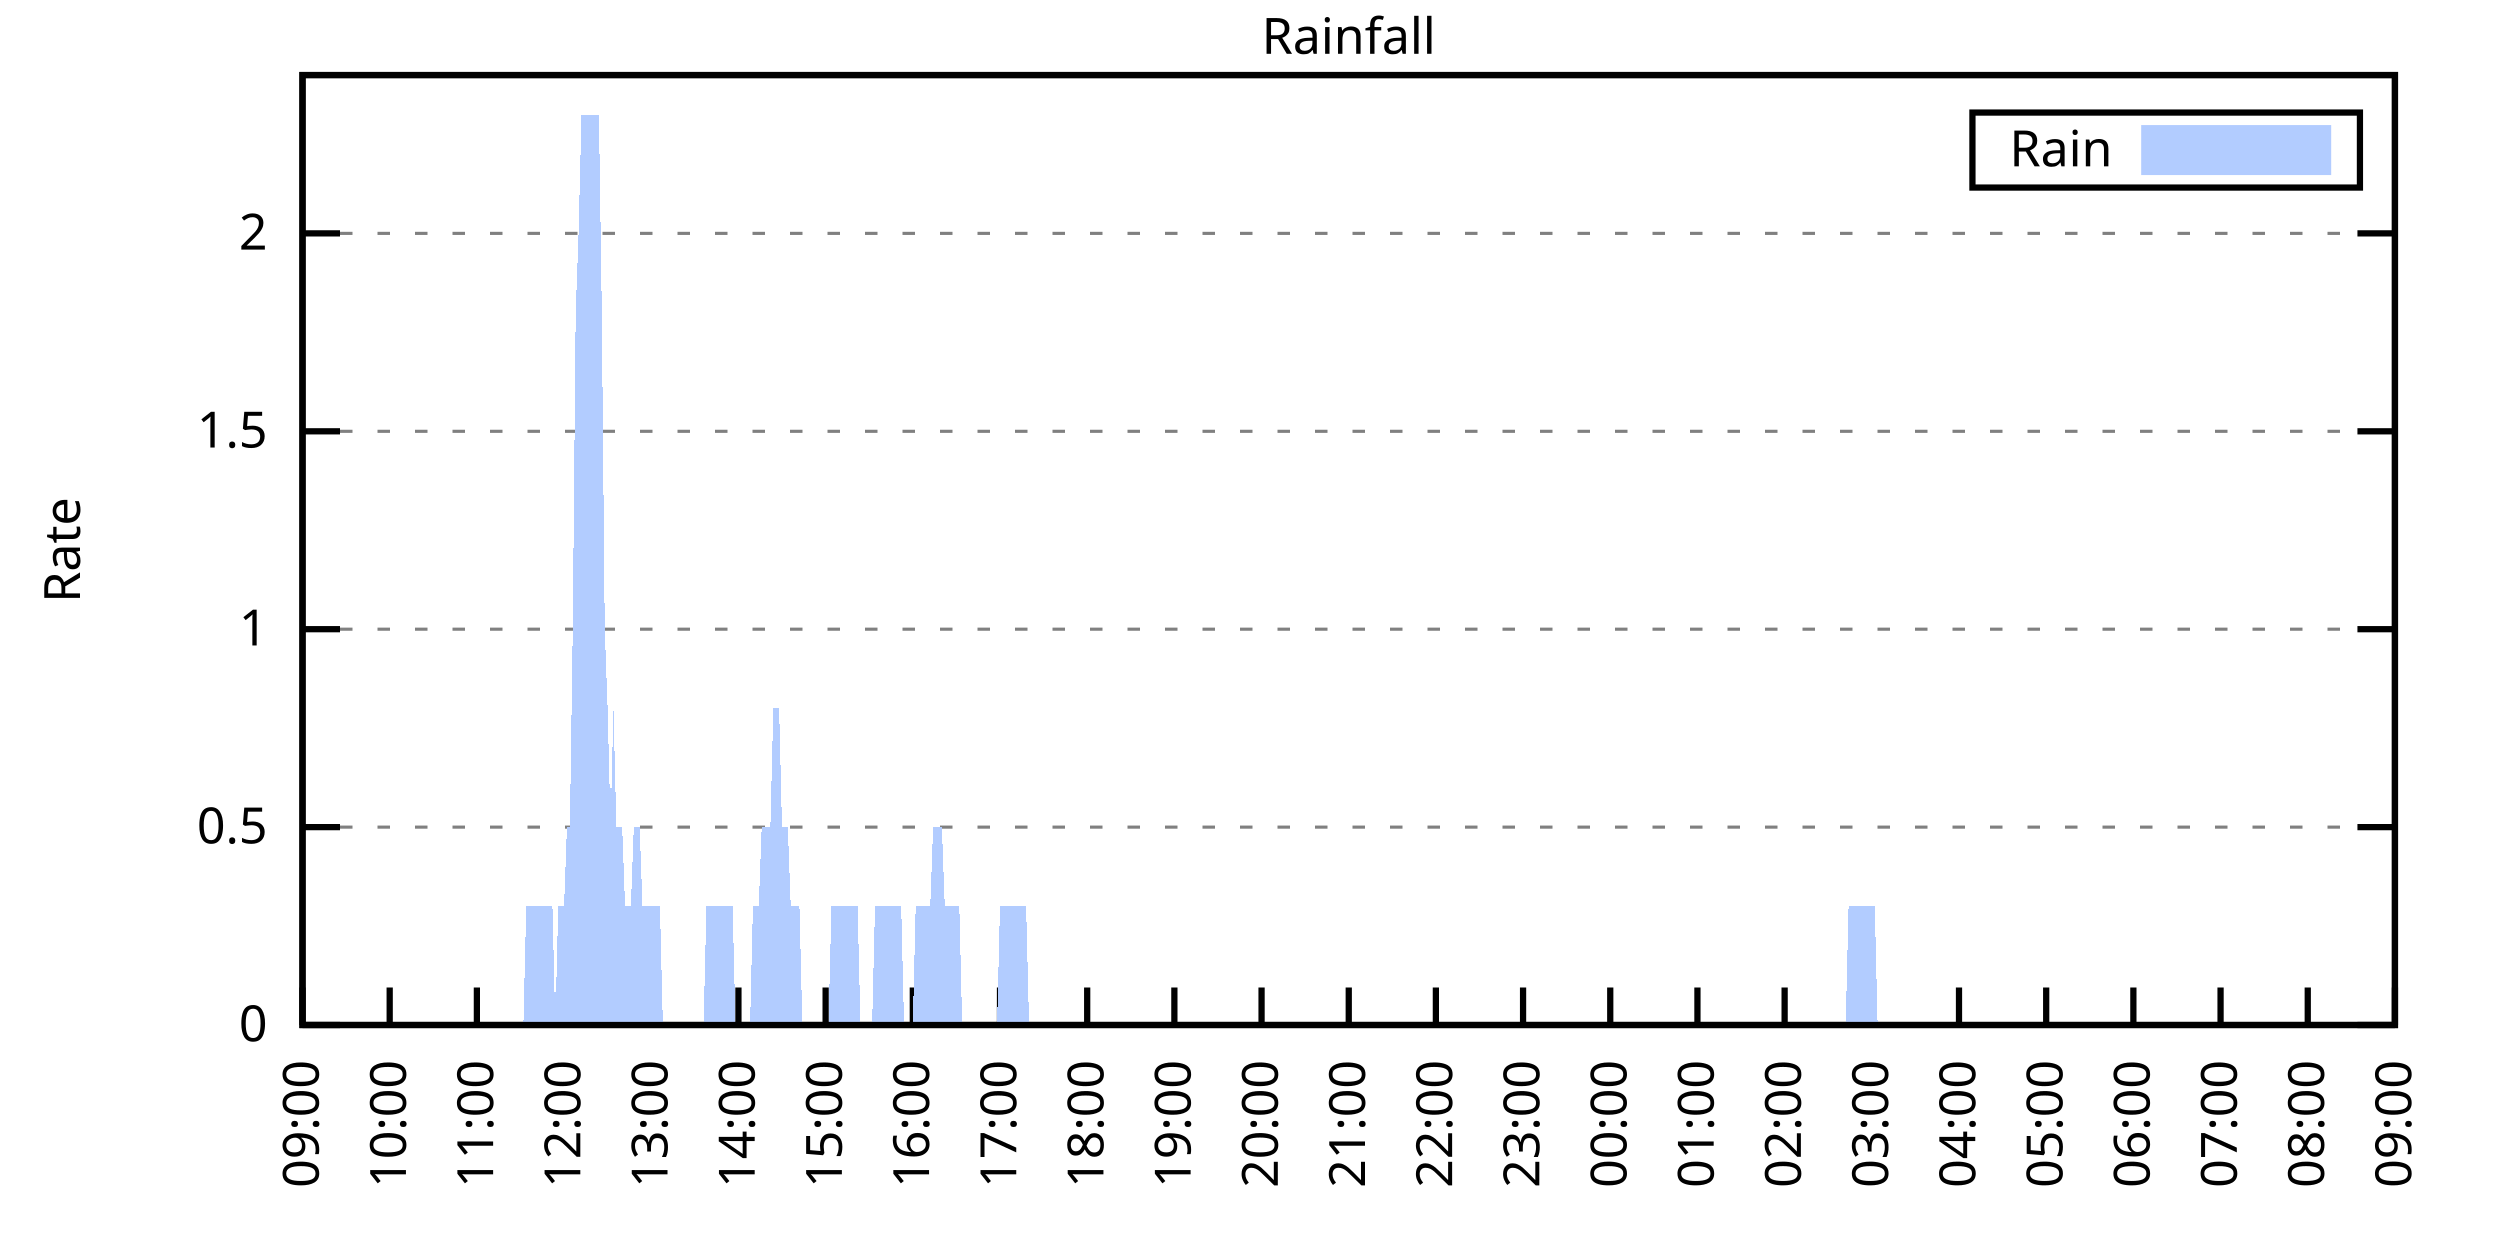
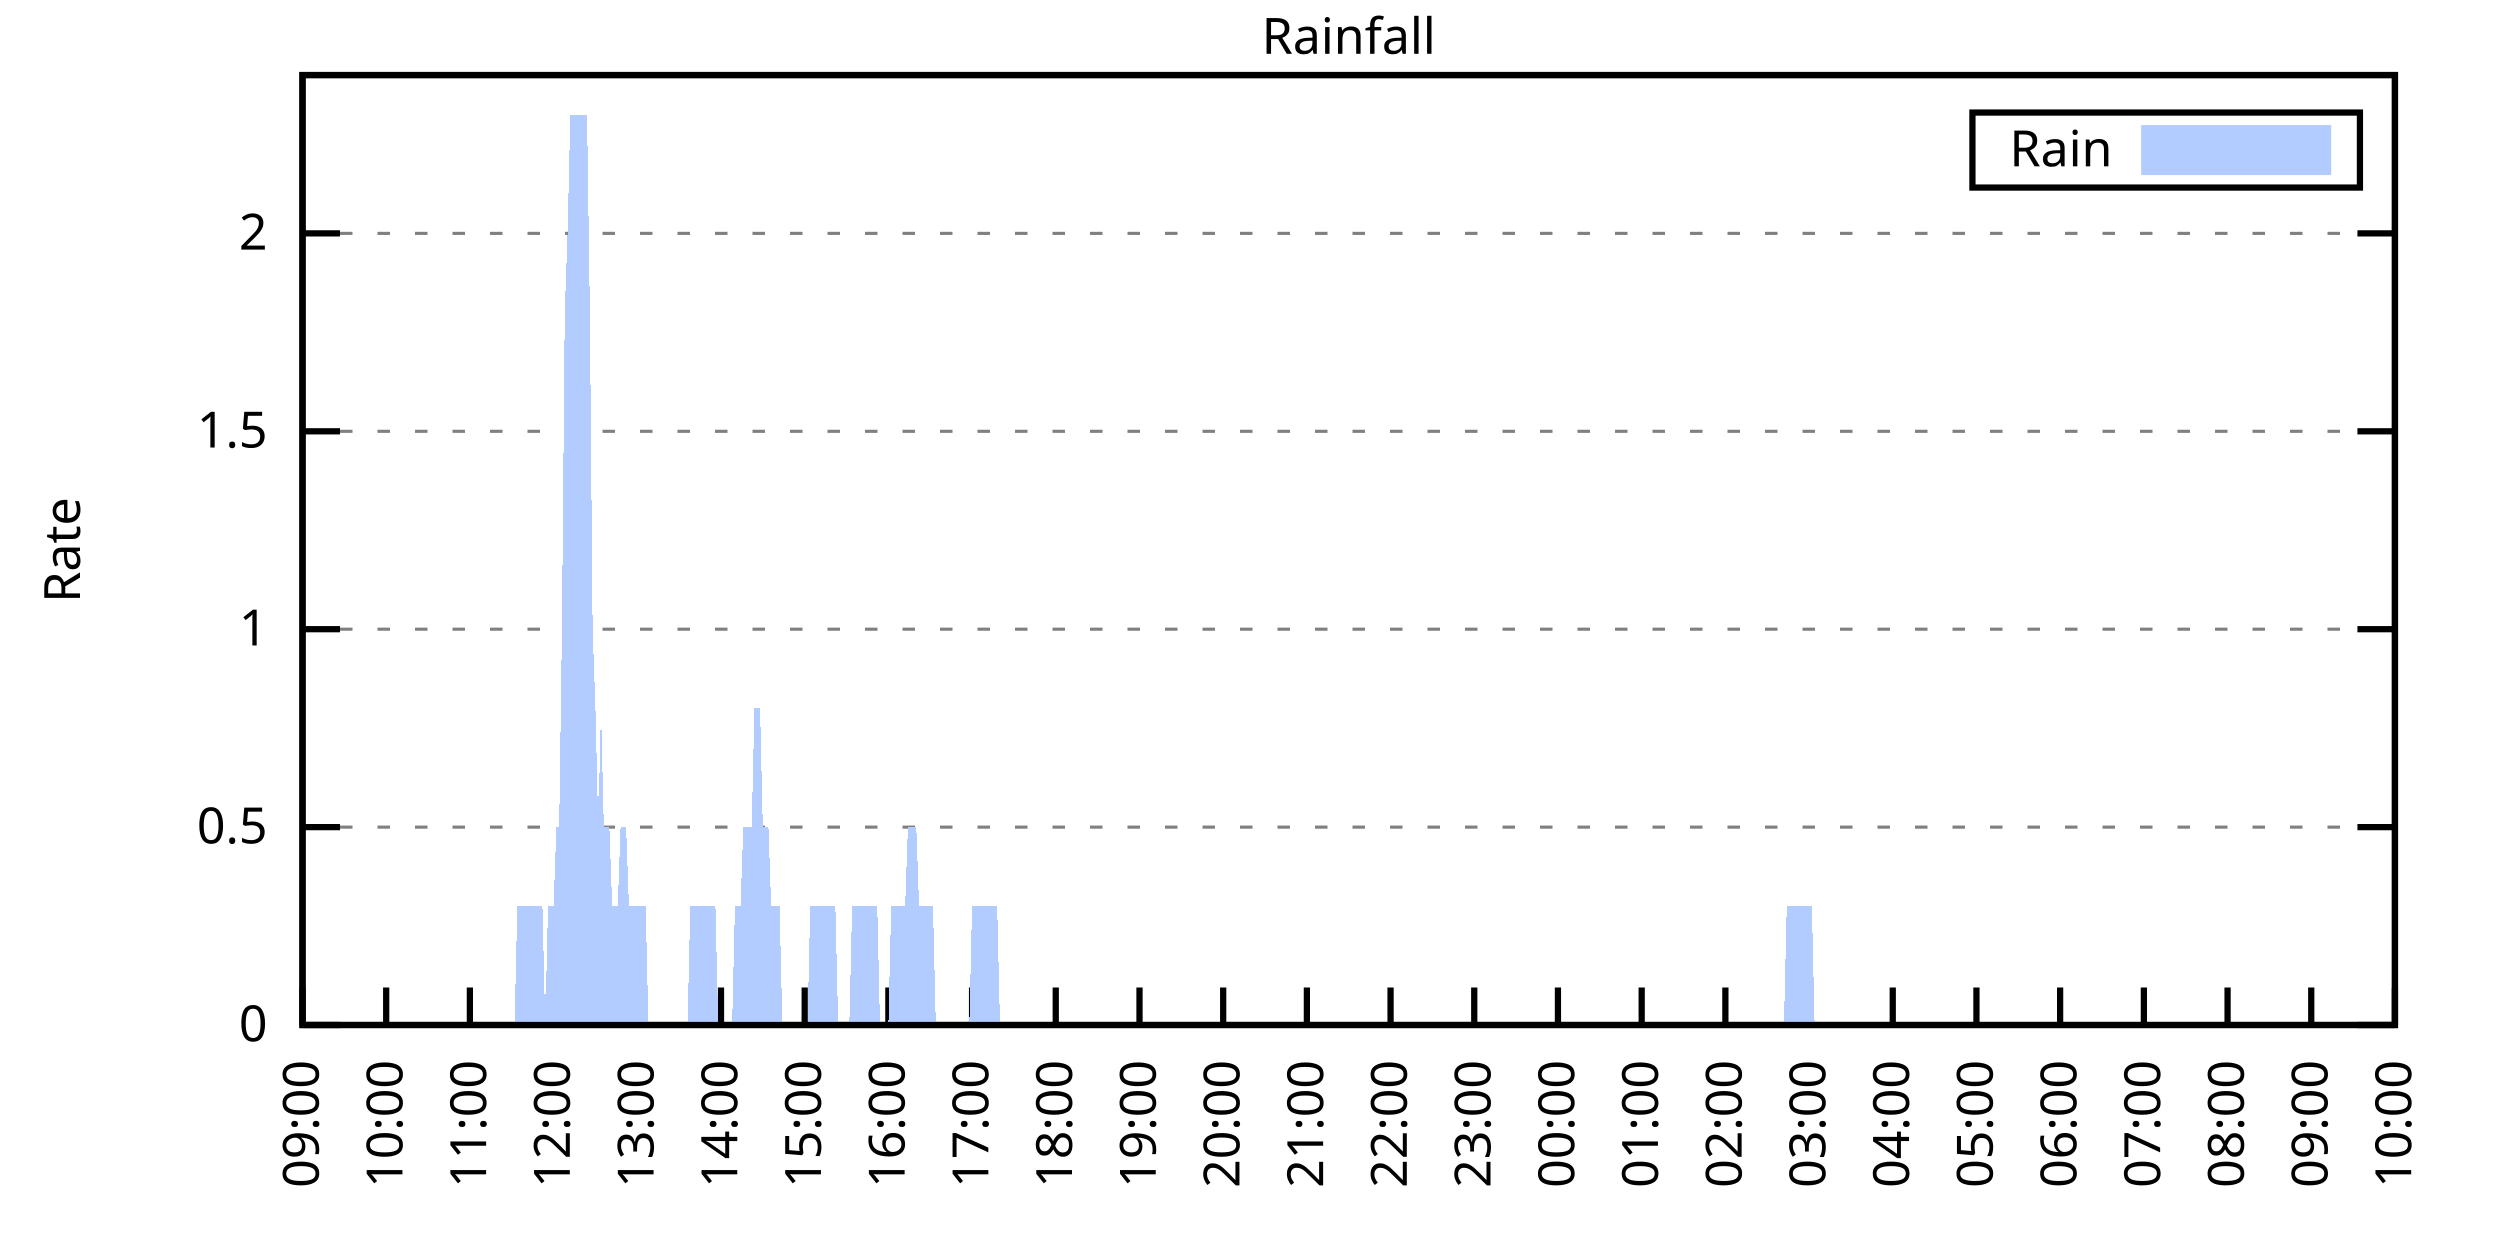
<svg xmlns="http://www.w3.org/2000/svg" xmlns:xlink="http://www.w3.org/1999/xlink" width="400" height="200" viewBox="0 0 400 200">
  <g id="gnuplot_canvas">
    <rect x="0" y="0" width="400" height="200" fill="none" />
    <defs>
      <circle id="gpDot" r="0.5" stroke-width="0.5" stroke="currentColor" />
      <path id="gpPt0" stroke-width="0.333" stroke="currentColor" d="M-1,0 h2 M0,-1 v2" />
      <path id="gpPt1" stroke-width="0.333" stroke="currentColor" d="M-1,-1 L1,1 M1,-1 L-1,1" />
      <path id="gpPt2" stroke-width="0.333" stroke="currentColor" d="M-1,0 L1,0 M0,-1 L0,1 M-1,-1 L1,1 M-1,1 L1,-1" />
      <rect id="gpPt3" stroke-width="0.333" stroke="currentColor" x="-1" y="-1" width="2" height="2" />
      <rect id="gpPt4" stroke-width="0.333" stroke="currentColor" fill="currentColor" x="-1" y="-1" width="2" height="2" />
      <circle id="gpPt5" stroke-width="0.333" stroke="currentColor" cx="0" cy="0" r="1" />
      <use xlink:href="#gpPt5" id="gpPt6" fill="currentColor" stroke="none" />
      <path id="gpPt7" stroke-width="0.333" stroke="currentColor" d="M0,-1.33 L-1.33,0.67 L1.33,0.67 z" />
      <use xlink:href="#gpPt7" id="gpPt8" fill="currentColor" stroke="none" />
      <use xlink:href="#gpPt7" id="gpPt9" stroke="currentColor" transform="rotate(180)" />
      <use xlink:href="#gpPt9" id="gpPt10" fill="currentColor" stroke="none" />
      <use xlink:href="#gpPt3" id="gpPt11" stroke="currentColor" transform="rotate(45)" />
      <use xlink:href="#gpPt11" id="gpPt12" fill="currentColor" stroke="none" />
      <path id="gpPt13" stroke-width="0.333" stroke="currentColor" d="M0,1.330 L1.265,0.411 L0.782,-1.067 L-0.782,-1.076 L-1.265,0.411 z" />
      <use xlink:href="#gpPt13" id="gpPt14" fill="currentColor" stroke="none" />
      <filter id="textbox" filterUnits="objectBoundingBox" x="0" y="0" height="1" width="1">
        <feFlood flood-color="white" flood-opacity="1" result="bgnd" />
        <feComposite in="SourceGraphic" in2="bgnd" operator="atop" />
      </filter>
      <filter id="greybox" filterUnits="objectBoundingBox" x="0" y="0" height="1" width="1">
        <feFlood flood-color="lightgrey" flood-opacity="1" result="grey" />
        <feComposite in="SourceGraphic" in2="grey" operator="atop" />
      </filter>
    </defs>
    <g fill="none" color="white" stroke="currentColor" stroke-width="1.00" stroke-linecap="butt" stroke-linejoin="miter">
</g>
    <g fill="none" color="black" stroke="currentColor" stroke-width="1.00" stroke-linecap="butt" stroke-linejoin="miter">
      <g stroke="none" shape-rendering="crispEdges">
        <polygon fill="rgb(255, 255, 255)" points="48.40,164.00 383.18,164.00 383.18,12.02 48.40,12.02 " />
      </g>
    </g>
    <g fill="none" color="black" stroke="currentColor" stroke-width="1.00" stroke-linecap="butt" stroke-linejoin="miter">
</g>
    <g fill="none" color="black" stroke="black" stroke-width="0.50" stroke-linecap="butt" stroke-linejoin="miter">
</g>
    <g fill="none" color="gray" stroke="currentColor" stroke-width="0.50" stroke-linecap="butt" stroke-linejoin="miter">
      <path stroke="gray" stroke-dasharray="2,4" class="gridline" d="M48.40,164.00 L383.19,164.00  " />
    </g>
    <g fill="none" color="gray" stroke="gray" stroke-width="1.00" stroke-linecap="butt" stroke-linejoin="miter">
</g>
    <g fill="none" color="black" stroke="currentColor" stroke-width="1.00" stroke-linecap="butt" stroke-linejoin="miter">
      <path stroke="black" d="M48.40,164.00 L54.40,164.00 M383.19,164.00 L377.19,164.00  " />
      <g transform="translate(42.80,166.60)" stroke="none" fill="black" font-family="Sans" font-size="8.00" text-anchor="end">
        <text>
          <tspan font-family="Sans"> 0</tspan>
        </text>
      </g>
    </g>
    <g fill="none" color="black" stroke="currentColor" stroke-width="1.00" stroke-linecap="butt" stroke-linejoin="miter">
</g>
    <g fill="none" color="black" stroke="black" stroke-width="0.50" stroke-linecap="butt" stroke-linejoin="miter">
</g>
    <g fill="none" color="gray" stroke="currentColor" stroke-width="0.50" stroke-linecap="butt" stroke-linejoin="miter">
      <path stroke="gray" stroke-dasharray="2,4" class="gridline" d="M48.40,132.34 L383.19,132.34  " />
    </g>
    <g fill="none" color="gray" stroke="gray" stroke-width="1.00" stroke-linecap="butt" stroke-linejoin="miter">
</g>
    <g fill="none" color="black" stroke="currentColor" stroke-width="1.00" stroke-linecap="butt" stroke-linejoin="miter">
      <path stroke="black" d="M48.40,132.34 L54.40,132.34 M383.19,132.34 L377.19,132.34  " />
      <g transform="translate(42.80,134.94)" stroke="none" fill="black" font-family="Sans" font-size="8.00" text-anchor="end">
        <text>
          <tspan font-family="Sans"> 0.5</tspan>
        </text>
      </g>
    </g>
    <g fill="none" color="black" stroke="currentColor" stroke-width="1.00" stroke-linecap="butt" stroke-linejoin="miter">
</g>
    <g fill="none" color="black" stroke="black" stroke-width="0.50" stroke-linecap="butt" stroke-linejoin="miter">
</g>
    <g fill="none" color="gray" stroke="currentColor" stroke-width="0.50" stroke-linecap="butt" stroke-linejoin="miter">
      <path stroke="gray" stroke-dasharray="2,4" class="gridline" d="M48.40,100.67 L383.19,100.67  " />
    </g>
    <g fill="none" color="gray" stroke="gray" stroke-width="1.00" stroke-linecap="butt" stroke-linejoin="miter">
</g>
    <g fill="none" color="black" stroke="currentColor" stroke-width="1.00" stroke-linecap="butt" stroke-linejoin="miter">
      <path stroke="black" d="M48.40,100.67 L54.40,100.67 M383.19,100.67 L377.19,100.67  " />
      <g transform="translate(42.80,103.27)" stroke="none" fill="black" font-family="Sans" font-size="8.00" text-anchor="end">
        <text>
          <tspan font-family="Sans"> 1</tspan>
        </text>
      </g>
    </g>
    <g fill="none" color="black" stroke="currentColor" stroke-width="1.00" stroke-linecap="butt" stroke-linejoin="miter">
</g>
    <g fill="none" color="black" stroke="black" stroke-width="0.50" stroke-linecap="butt" stroke-linejoin="miter">
</g>
    <g fill="none" color="gray" stroke="currentColor" stroke-width="0.50" stroke-linecap="butt" stroke-linejoin="miter">
      <path stroke="gray" stroke-dasharray="2,4" class="gridline" d="M48.40,69.01 L383.19,69.01  " />
    </g>
    <g fill="none" color="gray" stroke="gray" stroke-width="1.00" stroke-linecap="butt" stroke-linejoin="miter">
</g>
    <g fill="none" color="black" stroke="currentColor" stroke-width="1.00" stroke-linecap="butt" stroke-linejoin="miter">
      <path stroke="black" d="M48.40,69.01 L54.40,69.01 M383.19,69.01 L377.19,69.01  " />
      <g transform="translate(42.80,71.61)" stroke="none" fill="black" font-family="Sans" font-size="8.00" text-anchor="end">
        <text>
          <tspan font-family="Sans"> 1.5</tspan>
        </text>
      </g>
    </g>
    <g fill="none" color="black" stroke="currentColor" stroke-width="1.00" stroke-linecap="butt" stroke-linejoin="miter">
</g>
    <g fill="none" color="black" stroke="black" stroke-width="0.50" stroke-linecap="butt" stroke-linejoin="miter">
</g>
    <g fill="none" color="gray" stroke="currentColor" stroke-width="0.50" stroke-linecap="butt" stroke-linejoin="miter">
      <path stroke="gray" stroke-dasharray="2,4" class="gridline" d="M48.40,37.34 L383.19,37.34  " />
    </g>
    <g fill="none" color="gray" stroke="gray" stroke-width="1.00" stroke-linecap="butt" stroke-linejoin="miter">
</g>
    <g fill="none" color="black" stroke="currentColor" stroke-width="1.00" stroke-linecap="butt" stroke-linejoin="miter">
      <path stroke="black" d="M48.40,37.34 L54.40,37.34 M383.19,37.34 L377.19,37.34  " />
      <g transform="translate(42.80,39.94)" stroke="none" fill="black" font-family="Sans" font-size="8.00" text-anchor="end">
        <text>
          <tspan font-family="Sans"> 2</tspan>
        </text>
      </g>
    </g>
    <g fill="none" color="black" stroke="currentColor" stroke-width="1.00" stroke-linecap="butt" stroke-linejoin="miter">
      <path stroke="black" d="M48.40,164.00 L48.40,158.00  " />
      <g transform="translate(51.00,169.60) rotate(270.00)" stroke="none" fill="black" font-family="Sans" font-size="8.00" text-anchor="end">
        <text>
          <tspan font-family="Sans">09:00</tspan>
        </text>
      </g>
    </g>
    <g fill="none" color="black" stroke="currentColor" stroke-width="1.00" stroke-linecap="butt" stroke-linejoin="miter">
-       <path stroke="black" d="M62.35,164.00 L62.35,158.00  " />
-       <g transform="translate(64.95,169.60) rotate(270.00)" stroke="none" fill="black" font-family="Sans" font-size="8.00" text-anchor="end">
+       <path stroke="black" d="M61.79,164.00 L61.79,158.00  " />
+       <g transform="translate(64.39,169.60) rotate(270.00)" stroke="none" fill="black" font-family="Sans" font-size="8.00" text-anchor="end">
        <text>
          <tspan font-family="Sans">10:00</tspan>
        </text>
      </g>
    </g>
    <g fill="none" color="black" stroke="currentColor" stroke-width="1.00" stroke-linecap="butt" stroke-linejoin="miter">
-       <path stroke="black" d="M76.30,164.00 L76.30,158.00  " />
-       <g transform="translate(78.90,169.60) rotate(270.00)" stroke="none" fill="black" font-family="Sans" font-size="8.00" text-anchor="end">
+       <path stroke="black" d="M75.18,164.00 L75.18,158.00  " />
+       <g transform="translate(77.78,169.60) rotate(270.00)" stroke="none" fill="black" font-family="Sans" font-size="8.00" text-anchor="end">
        <text>
          <tspan font-family="Sans">11:00</tspan>
        </text>
      </g>
    </g>
    <g fill="none" color="black" stroke="currentColor" stroke-width="1.00" stroke-linecap="butt" stroke-linejoin="miter">
-       <path stroke="black" d="M90.25,164.00 L90.25,158.00  " />
-       <g transform="translate(92.85,169.60) rotate(270.00)" stroke="none" fill="black" font-family="Sans" font-size="8.00" text-anchor="end">
+       <path stroke="black" d="M88.57,164.00 L88.57,158.00  " />
+       <g transform="translate(91.17,169.60) rotate(270.00)" stroke="none" fill="black" font-family="Sans" font-size="8.00" text-anchor="end">
        <text>
          <tspan font-family="Sans">12:00</tspan>
        </text>
      </g>
    </g>
    <g fill="none" color="black" stroke="currentColor" stroke-width="1.00" stroke-linecap="butt" stroke-linejoin="miter">
-       <path stroke="black" d="M104.20,164.00 L104.20,158.00  " />
-       <g transform="translate(106.80,169.60) rotate(270.00)" stroke="none" fill="black" font-family="Sans" font-size="8.00" text-anchor="end">
+       <path stroke="black" d="M101.97,164.00 L101.97,158.00  " />
+       <g transform="translate(104.57,169.60) rotate(270.00)" stroke="none" fill="black" font-family="Sans" font-size="8.00" text-anchor="end">
        <text>
          <tspan font-family="Sans">13:00</tspan>
        </text>
      </g>
    </g>
    <g fill="none" color="black" stroke="currentColor" stroke-width="1.00" stroke-linecap="butt" stroke-linejoin="miter">
-       <path stroke="black" d="M118.15,164.00 L118.15,158.00  " />
-       <g transform="translate(120.75,169.60) rotate(270.00)" stroke="none" fill="black" font-family="Sans" font-size="8.00" text-anchor="end">
+       <path stroke="black" d="M115.36,164.00 L115.36,158.00  " />
+       <g transform="translate(117.96,169.60) rotate(270.00)" stroke="none" fill="black" font-family="Sans" font-size="8.00" text-anchor="end">
        <text>
          <tspan font-family="Sans">14:00</tspan>
        </text>
      </g>
    </g>
    <g fill="none" color="black" stroke="currentColor" stroke-width="1.00" stroke-linecap="butt" stroke-linejoin="miter">
-       <path stroke="black" d="M132.10,164.00 L132.10,158.00  " />
-       <g transform="translate(134.70,169.60) rotate(270.00)" stroke="none" fill="black" font-family="Sans" font-size="8.00" text-anchor="end">
+       <path stroke="black" d="M128.75,164.00 L128.75,158.00  " />
+       <g transform="translate(131.35,169.60) rotate(270.00)" stroke="none" fill="black" font-family="Sans" font-size="8.00" text-anchor="end">
        <text>
          <tspan font-family="Sans">15:00</tspan>
        </text>
      </g>
    </g>
    <g fill="none" color="black" stroke="currentColor" stroke-width="1.00" stroke-linecap="butt" stroke-linejoin="miter">
-       <path stroke="black" d="M146.05,164.00 L146.05,158.00  " />
-       <g transform="translate(148.65,169.60) rotate(270.00)" stroke="none" fill="black" font-family="Sans" font-size="8.00" text-anchor="end">
+       <path stroke="black" d="M142.14,164.00 L142.14,158.00  " />
+       <g transform="translate(144.74,169.60) rotate(270.00)" stroke="none" fill="black" font-family="Sans" font-size="8.00" text-anchor="end">
        <text>
          <tspan font-family="Sans">16:00</tspan>
        </text>
      </g>
    </g>
    <g fill="none" color="black" stroke="currentColor" stroke-width="1.00" stroke-linecap="butt" stroke-linejoin="miter">
-       <path stroke="black" d="M160.00,164.00 L160.00,158.00  " />
-       <g transform="translate(162.60,169.60) rotate(270.00)" stroke="none" fill="black" font-family="Sans" font-size="8.00" text-anchor="end">
+       <path stroke="black" d="M155.53,164.00 L155.53,158.00  " />
+       <g transform="translate(158.13,169.60) rotate(270.00)" stroke="none" fill="black" font-family="Sans" font-size="8.00" text-anchor="end">
        <text>
          <tspan font-family="Sans">17:00</tspan>
        </text>
      </g>
    </g>
    <g fill="none" color="black" stroke="currentColor" stroke-width="1.00" stroke-linecap="butt" stroke-linejoin="miter">
-       <path stroke="black" d="M173.95,164.00 L173.95,158.00  " />
-       <g transform="translate(176.55,169.60) rotate(270.00)" stroke="none" fill="black" font-family="Sans" font-size="8.00" text-anchor="end">
+       <path stroke="black" d="M168.92,164.00 L168.92,158.00  " />
+       <g transform="translate(171.52,169.60) rotate(270.00)" stroke="none" fill="black" font-family="Sans" font-size="8.00" text-anchor="end">
        <text>
          <tspan font-family="Sans">18:00</tspan>
        </text>
      </g>
    </g>
    <g fill="none" color="black" stroke="currentColor" stroke-width="1.00" stroke-linecap="butt" stroke-linejoin="miter">
-       <path stroke="black" d="M187.90,164.00 L187.90,158.00  " />
-       <g transform="translate(190.50,169.60) rotate(270.00)" stroke="none" fill="black" font-family="Sans" font-size="8.00" text-anchor="end">
+       <path stroke="black" d="M182.32,164.00 L182.32,158.00  " />
+       <g transform="translate(184.92,169.60) rotate(270.00)" stroke="none" fill="black" font-family="Sans" font-size="8.00" text-anchor="end">
        <text>
          <tspan font-family="Sans">19:00</tspan>
        </text>
      </g>
    </g>
    <g fill="none" color="black" stroke="currentColor" stroke-width="1.00" stroke-linecap="butt" stroke-linejoin="miter">
-       <path stroke="black" d="M201.85,164.00 L201.85,158.00  " />
-       <g transform="translate(204.45,169.60) rotate(270.00)" stroke="none" fill="black" font-family="Sans" font-size="8.00" text-anchor="end">
+       <path stroke="black" d="M195.71,164.00 L195.71,158.00  " />
+       <g transform="translate(198.31,169.60) rotate(270.00)" stroke="none" fill="black" font-family="Sans" font-size="8.00" text-anchor="end">
        <text>
          <tspan font-family="Sans">20:00</tspan>
        </text>
      </g>
    </g>
    <g fill="none" color="black" stroke="currentColor" stroke-width="1.00" stroke-linecap="butt" stroke-linejoin="miter">
-       <path stroke="black" d="M215.80,164.00 L215.80,158.00  " />
-       <g transform="translate(218.40,169.60) rotate(270.00)" stroke="none" fill="black" font-family="Sans" font-size="8.00" text-anchor="end">
+       <path stroke="black" d="M209.10,164.00 L209.10,158.00  " />
+       <g transform="translate(211.70,169.60) rotate(270.00)" stroke="none" fill="black" font-family="Sans" font-size="8.00" text-anchor="end">
        <text>
          <tspan font-family="Sans">21:00</tspan>
        </text>
      </g>
    </g>
    <g fill="none" color="black" stroke="currentColor" stroke-width="1.00" stroke-linecap="butt" stroke-linejoin="miter">
-       <path stroke="black" d="M229.74,164.00 L229.74,158.00  " />
-       <g transform="translate(232.34,169.60) rotate(270.00)" stroke="none" fill="black" font-family="Sans" font-size="8.00" text-anchor="end">
+       <path stroke="black" d="M222.49,164.00 L222.49,158.00  " />
+       <g transform="translate(225.09,169.60) rotate(270.00)" stroke="none" fill="black" font-family="Sans" font-size="8.00" text-anchor="end">
        <text>
          <tspan font-family="Sans">22:00</tspan>
        </text>
      </g>
    </g>
    <g fill="none" color="black" stroke="currentColor" stroke-width="1.00" stroke-linecap="butt" stroke-linejoin="miter">
-       <path stroke="black" d="M243.69,164.00 L243.69,158.00  " />
-       <g transform="translate(246.29,169.60) rotate(270.00)" stroke="none" fill="black" font-family="Sans" font-size="8.00" text-anchor="end">
+       <path stroke="black" d="M235.88,164.00 L235.88,158.00  " />
+       <g transform="translate(238.48,169.60) rotate(270.00)" stroke="none" fill="black" font-family="Sans" font-size="8.00" text-anchor="end">
        <text>
          <tspan font-family="Sans">23:00</tspan>
        </text>
      </g>
    </g>
    <g fill="none" color="black" stroke="currentColor" stroke-width="1.00" stroke-linecap="butt" stroke-linejoin="miter">
-       <path stroke="black" d="M257.64,164.00 L257.64,158.00  " />
-       <g transform="translate(260.24,169.60) rotate(270.00)" stroke="none" fill="black" font-family="Sans" font-size="8.00" text-anchor="end">
+       <path stroke="black" d="M249.27,164.00 L249.27,158.00  " />
+       <g transform="translate(251.87,169.60) rotate(270.00)" stroke="none" fill="black" font-family="Sans" font-size="8.00" text-anchor="end">
        <text>
          <tspan font-family="Sans">00:00</tspan>
        </text>
      </g>
    </g>
    <g fill="none" color="black" stroke="currentColor" stroke-width="1.00" stroke-linecap="butt" stroke-linejoin="miter">
-       <path stroke="black" d="M271.59,164.00 L271.59,158.00  " />
-       <g transform="translate(274.19,169.60) rotate(270.00)" stroke="none" fill="black" font-family="Sans" font-size="8.00" text-anchor="end">
+       <path stroke="black" d="M262.67,164.00 L262.67,158.00  " />
+       <g transform="translate(265.27,169.60) rotate(270.00)" stroke="none" fill="black" font-family="Sans" font-size="8.00" text-anchor="end">
        <text>
          <tspan font-family="Sans">01:00</tspan>
        </text>
      </g>
    </g>
    <g fill="none" color="black" stroke="currentColor" stroke-width="1.00" stroke-linecap="butt" stroke-linejoin="miter">
-       <path stroke="black" d="M285.54,164.00 L285.54,158.00  " />
-       <g transform="translate(288.14,169.60) rotate(270.00)" stroke="none" fill="black" font-family="Sans" font-size="8.00" text-anchor="end">
+       <path stroke="black" d="M276.06,164.00 L276.06,158.00  " />
+       <g transform="translate(278.66,169.60) rotate(270.00)" stroke="none" fill="black" font-family="Sans" font-size="8.00" text-anchor="end">
        <text>
          <tspan font-family="Sans">02:00</tspan>
        </text>
      </g>
    </g>
    <g fill="none" color="black" stroke="currentColor" stroke-width="1.00" stroke-linecap="butt" stroke-linejoin="miter">
-       <path stroke="black" d="M299.49,164.00 L299.49,158.00  " />
-       <g transform="translate(302.09,169.60) rotate(270.00)" stroke="none" fill="black" font-family="Sans" font-size="8.00" text-anchor="end">
+       <path stroke="black" d="M289.45,164.00 L289.45,158.00  " />
+       <g transform="translate(292.05,169.60) rotate(270.00)" stroke="none" fill="black" font-family="Sans" font-size="8.00" text-anchor="end">
        <text>
          <tspan font-family="Sans">03:00</tspan>
        </text>
      </g>
    </g>
    <g fill="none" color="black" stroke="currentColor" stroke-width="1.00" stroke-linecap="butt" stroke-linejoin="miter">
-       <path stroke="black" d="M313.44,164.00 L313.44,158.00  " />
-       <g transform="translate(316.04,169.60) rotate(270.00)" stroke="none" fill="black" font-family="Sans" font-size="8.00" text-anchor="end">
+       <path stroke="black" d="M302.84,164.00 L302.84,158.00  " />
+       <g transform="translate(305.44,169.60) rotate(270.00)" stroke="none" fill="black" font-family="Sans" font-size="8.00" text-anchor="end">
        <text>
          <tspan font-family="Sans">04:00</tspan>
        </text>
      </g>
    </g>
    <g fill="none" color="black" stroke="currentColor" stroke-width="1.00" stroke-linecap="butt" stroke-linejoin="miter">
-       <path stroke="black" d="M327.39,164.00 L327.39,158.00  " />
-       <g transform="translate(329.99,169.60) rotate(270.00)" stroke="none" fill="black" font-family="Sans" font-size="8.00" text-anchor="end">
+       <path stroke="black" d="M316.23,164.00 L316.23,158.00  " />
+       <g transform="translate(318.83,169.60) rotate(270.00)" stroke="none" fill="black" font-family="Sans" font-size="8.00" text-anchor="end">
        <text>
          <tspan font-family="Sans">05:00</tspan>
        </text>
      </g>
    </g>
    <g fill="none" color="black" stroke="currentColor" stroke-width="1.00" stroke-linecap="butt" stroke-linejoin="miter">
-       <path stroke="black" d="M341.34,164.00 L341.34,158.00  " />
-       <g transform="translate(343.94,169.60) rotate(270.00)" stroke="none" fill="black" font-family="Sans" font-size="8.00" text-anchor="end">
+       <path stroke="black" d="M329.62,164.00 L329.62,158.00  " />
+       <g transform="translate(332.22,169.60) rotate(270.00)" stroke="none" fill="black" font-family="Sans" font-size="8.00" text-anchor="end">
        <text>
          <tspan font-family="Sans">06:00</tspan>
        </text>
      </g>
    </g>
    <g fill="none" color="black" stroke="currentColor" stroke-width="1.00" stroke-linecap="butt" stroke-linejoin="miter">
-       <path stroke="black" d="M355.29,164.00 L355.29,158.00  " />
-       <g transform="translate(357.89,169.60) rotate(270.00)" stroke="none" fill="black" font-family="Sans" font-size="8.00" text-anchor="end">
+       <path stroke="black" d="M343.02,164.00 L343.02,158.00  " />
+       <g transform="translate(345.62,169.60) rotate(270.00)" stroke="none" fill="black" font-family="Sans" font-size="8.00" text-anchor="end">
        <text>
          <tspan font-family="Sans">07:00</tspan>
        </text>
      </g>
    </g>
    <g fill="none" color="black" stroke="currentColor" stroke-width="1.00" stroke-linecap="butt" stroke-linejoin="miter">
-       <path stroke="black" d="M369.24,164.00 L369.24,158.00  " />
-       <g transform="translate(371.84,169.60) rotate(270.00)" stroke="none" fill="black" font-family="Sans" font-size="8.00" text-anchor="end">
+       <path stroke="black" d="M356.41,164.00 L356.41,158.00  " />
+       <g transform="translate(359.01,169.60) rotate(270.00)" stroke="none" fill="black" font-family="Sans" font-size="8.00" text-anchor="end">
        <text>
          <tspan font-family="Sans">08:00</tspan>
+         </text>
+       </g>
+     </g>
+     <g fill="none" color="black" stroke="currentColor" stroke-width="1.00" stroke-linecap="butt" stroke-linejoin="miter">
+       <path stroke="black" d="M369.80,164.00 L369.80,158.00  " />
+       <g transform="translate(372.40,169.60) rotate(270.00)" stroke="none" fill="black" font-family="Sans" font-size="8.00" text-anchor="end">
+         <text>
+           <tspan font-family="Sans">09:00</tspan>
        </text>
      </g>
    </g>
    <g fill="none" color="black" stroke="currentColor" stroke-width="1.00" stroke-linecap="butt" stroke-linejoin="miter">
      <path stroke="black" d="M383.19,164.00 L383.19,158.00  " />
      <g transform="translate(385.79,169.60) rotate(270.00)" stroke="none" fill="black" font-family="Sans" font-size="8.00" text-anchor="end">
        <text>
-           <tspan font-family="Sans">09:00</tspan>
+           <tspan font-family="Sans">10:00</tspan>
        </text>
      </g>
    </g>
    <g fill="none" color="black" stroke="currentColor" stroke-width="1.00" stroke-linecap="butt" stroke-linejoin="miter">
</g>
    <g fill="none" color="black" stroke="currentColor" stroke-width="1.00" stroke-linecap="butt" stroke-linejoin="miter">
      <path stroke="black" d="M48.40,12.01 L48.40,164.00 L383.19,164.00 L383.19,12.01 L48.40,12.01 Z  " />
    </g>
    <g fill="none" color="black" stroke="currentColor" stroke-width="1.00" stroke-linecap="butt" stroke-linejoin="miter">
</g>
    <g fill="none" color="black" stroke="currentColor" stroke-width="1.00" stroke-linecap="butt" stroke-linejoin="miter">
      <path stroke="black" d="M315.59,30.01 L315.59,18.01 L377.59,18.01 L377.59,30.01 L315.59,30.01 Z  " />
    </g>
    <g id="Rainfall_plot_1">
      <g fill="none" color="white" stroke="black" stroke-width="2.00" stroke-linecap="butt" stroke-linejoin="miter">
</g>
      <g fill="none" color="black" stroke="currentColor" stroke-width="2.00" stroke-linecap="butt" stroke-linejoin="miter">
        <g transform="translate(337.99,26.61)" stroke="none" fill="black" font-family="Sans" font-size="8.00" text-anchor="end">
          <text>
            <tspan font-family="Sans">Rain</tspan>
          </text>
        </g>
      </g>
      <g fill="none" color="black" stroke="currentColor" stroke-width="2.00" stroke-linecap="butt" stroke-linejoin="miter">
        <g stroke="none" shape-rendering="crispEdges">
          <polygon fill="rgb(178, 204, 255)" points="343.59,27.01 371.99,27.01 371.99,21.01 343.59,21.01 " />
        </g>
        <path stroke="rgb(178, 204, 255)" d="M343.59,27.01 L371.99,27.01 L371.99,21.01 L343.59,21.01 L343.59,27.01 Z  " />
      </g>
      <g fill="none" color="black" stroke="currentColor" stroke-width="2.00" stroke-linecap="butt" stroke-linejoin="miter">
        <g stroke="none" shape-rendering="crispEdges">
-           <polygon fill="rgb(178, 204, 255)" points="48.86,164.00 49.33,164.00 49.79,164.00 50.26,164.00 50.72,164.00 51.19,164.00 51.65,164.00 52.12,164.00 52.58,164.00 53.05,164.00 53.51,164.00 53.98,164.00 54.44,164.00 54.91,164.00 55.37,164.00 55.84,164.00 56.30,164.00 56.77,164.00 57.23,164.00 57.70,164.00 58.16,164.00 58.63,164.00 59.09,164.00 59.56,164.00 60.02,164.00 60.49,164.00 60.95,164.00 61.42,164.00 61.88,164.00 62.35,164.00 62.81,164.00 63.28,164.00 63.74,164.00 64.21,164.00 64.67,164.00 65.14,164.00 65.60,164.00 66.07,164.00 66.53,164.00 67.00,164.00 67.46,164.00 67.93,164.00 68.39,164.00 68.86,164.00 69.32,164.00 69.79,164.00 70.25,164.00 70.72,164.00 71.18,164.00 71.65,164.00 72.11,164.00 72.58,164.00 73.04,164.00 73.51,164.00 73.97,164.00 74.44,164.00 74.90,164.00 75.37,164.00 75.83,164.00 76.30,164.00 76.76,164.00 77.23,164.00 77.69,164.00 78.16,164.00 78.62,164.00 79.09,164.00 79.55,164.00 80.02,164.00 80.48,164.00 80.95,164.00 81.41,164.00 81.88,164.00 82.34,164.00 82.81,164.00 83.27,164.00 83.74,164.00 84.20,145.00 84.67,145.00 85.13,145.00 85.60,145.00 86.06,145.00 86.53,145.00 86.99,145.00 87.46,145.00 87.92,145.00 88.39,145.00 88.85,164.00 89.32,145.00 89.78,145.00 90.25,145.00 90.71,132.34 91.18,132.34 91.64,100.67 92.11,50.01 92.57,37.34 93.04,18.34 93.50,18.34 93.97,18.34 94.43,18.34 94.90,18.34 95.36,18.34 95.83,18.34 96.29,50.01 96.76,100.67 97.22,113.34 97.69,132.34 98.15,113.34 98.62,132.34 99.08,132.34 99.55,132.34 100.01,145.00 100.48,145.00 100.94,145.00 101.41,132.34 101.87,132.34 102.34,132.34 102.80,145.00 103.27,145.00 103.73,145.00 104.20,145.00 104.66,145.00 105.13,145.00 105.59,145.00 106.06,164.00 106.52,164.00 106.99,164.00 107.45,164.00 107.92,164.00 108.38,164.00 108.85,164.00 109.31,164.00 109.78,164.00 110.24,164.00 110.71,164.00 111.17,164.00 111.64,164.00 112.10,164.00 112.57,164.00 113.03,145.00 113.50,145.00 113.96,145.00 114.43,145.00 114.89,145.00 115.36,145.00 115.82,145.00 116.29,145.00 116.75,145.00 117.22,145.00 117.68,164.00 118.15,164.00 118.61,164.00 119.08,164.00 119.54,164.00 120.01,164.00 120.47,145.00 120.94,145.00 121.40,145.00 121.87,132.34 122.33,132.34 122.80,132.34 123.26,132.34 123.73,113.34 124.19,113.34 124.66,113.34 125.12,132.34 125.59,132.34 126.05,132.34 126.52,145.00 126.98,145.00 127.45,145.00 127.91,145.00 128.38,164.00 128.84,164.00 129.31,164.00 129.77,164.00 130.24,164.00 130.70,164.00 131.17,164.00 131.63,164.00 132.10,164.00 132.56,164.00 133.03,145.00 133.49,145.00 133.96,145.00 134.42,145.00 134.89,145.00 135.35,145.00 135.82,145.00 136.28,145.00 136.75,145.00 137.21,145.00 137.68,164.00 138.14,164.00 138.61,164.00 139.07,164.00 139.54,164.00 140.00,145.00 140.47,145.00 140.93,145.00 141.40,145.00 141.86,145.00 142.33,145.00 142.79,145.00 143.26,145.00 143.72,145.00 144.19,145.00 144.65,164.00 145.12,164.00 145.58,164.00 146.05,164.00 146.51,145.00 146.98,145.00 147.44,145.00 147.91,145.00 148.37,145.00 148.84,145.00 149.30,132.34 149.77,132.34 150.23,132.34 150.70,132.34 151.16,145.00 151.63,145.00 152.09,145.00 152.56,145.00 153.02,145.00 153.49,145.00 153.95,164.00 154.42,164.00 154.88,164.00 155.35,164.00 155.81,164.00 156.28,164.00 156.74,164.00 157.21,164.00 157.67,164.00 158.14,164.00 158.60,164.00 159.07,164.00 159.53,164.00 160.00,145.00 160.46,145.00 160.93,145.00 161.39,145.00 161.86,145.00 162.32,145.00 162.79,145.00 163.25,145.00 163.72,145.00 164.18,145.00 164.65,164.00 165.11,164.00 165.58,164.00 166.04,164.00 166.51,164.00 166.97,164.00 167.44,164.00 167.90,164.00 168.37,164.00 168.83,164.00 169.30,164.00 169.76,164.00 170.23,164.00 170.69,164.00 171.16,164.00 171.62,164.00 172.09,164.00 172.55,164.00 173.02,164.00 173.48,164.00 173.95,164.00 174.41,164.00 174.88,164.00 175.34,164.00 175.81,164.00 176.27,164.00 176.74,164.00 177.20,164.00 177.67,164.00 178.13,164.00 178.60,164.00 179.06,164.00 179.53,164.00 179.99,164.00 180.46,164.00 180.92,164.00 181.39,164.00 181.85,164.00 182.32,164.00 182.78,164.00 183.25,164.00 183.71,164.00 184.18,164.00 184.64,164.00 185.11,164.00 185.57,164.00 186.04,164.00 186.50,164.00 186.97,164.00 187.43,164.00 187.90,164.00 188.36,164.00 188.83,164.00 189.29,164.00 189.76,164.00 190.22,164.00 190.69,164.00 191.15,164.00 191.62,164.00 192.08,164.00 192.55,164.00 193.01,164.00 193.48,164.00 193.94,164.00 194.41,164.00 194.87,164.00 195.34,164.00 195.80,164.00 196.27,164.00 196.73,164.00 197.20,164.00 197.66,164.00 198.13,164.00 198.59,164.00 199.06,164.00 199.52,164.00 199.99,164.00 200.45,164.00 200.92,164.00 201.38,164.00 201.85,164.00 202.31,164.00 202.78,164.00 203.24,164.00 203.71,164.00 204.17,164.00 204.64,164.00 205.10,164.00 205.57,164.00 206.03,164.00 206.50,164.00 206.96,164.00 207.43,164.00 207.89,164.00 208.36,164.00 208.82,164.00 209.29,164.00 209.75,164.00 210.22,164.00 210.68,164.00 211.15,164.00 211.61,164.00 212.08,164.00 212.54,164.00 213.01,164.00 213.47,164.00 213.94,164.00 214.40,164.00 214.87,164.00 215.33,164.00 215.80,164.00 216.26,164.00 216.72,164.00 217.19,164.00 217.65,164.00 218.12,164.00 218.58,164.00 219.05,164.00 219.51,164.00 219.98,164.00 220.44,164.00 220.91,164.00 221.37,164.00 221.84,164.00 222.30,164.00 222.77,164.00 223.23,164.00 223.70,164.00 224.16,164.00 224.63,164.00 225.09,164.00 225.56,164.00 226.02,164.00 226.49,164.00 226.95,164.00 227.42,164.00 227.88,164.00 228.35,164.00 228.81,164.00 229.28,164.00 229.74,164.00 230.21,164.00 230.67,164.00 231.14,164.00 231.60,164.00 232.07,164.00 232.53,164.00 233.00,164.00 233.46,164.00 233.93,164.00 234.39,164.00 234.86,164.00 235.32,164.00 235.79,164.00 236.25,164.00 236.72,164.00 237.18,164.00 237.65,164.00 238.11,164.00 238.58,164.00 239.04,164.00 239.51,164.00 239.97,164.00 240.44,164.00 240.90,164.00 241.37,164.00 241.83,164.00 242.30,164.00 242.76,164.00 243.23,164.00 243.69,164.00 244.16,164.00 244.62,164.00 245.09,164.00 245.55,164.00 246.02,164.00 246.48,164.00 246.95,164.00 247.41,164.00 247.88,164.00 248.34,164.00 248.81,164.00 249.27,164.00 249.74,164.00 250.20,164.00 250.67,164.00 251.13,164.00 251.60,164.00 252.06,164.00 252.53,164.00 252.99,164.00 253.46,164.00 253.92,164.00 254.39,164.00 254.85,164.00 255.32,164.00 255.78,164.00 256.25,164.00 256.71,164.00 257.18,164.00 257.64,164.00 258.11,164.00 258.57,164.00 259.04,164.00 259.50,164.00 259.97,164.00 260.43,164.00 260.90,164.00 261.36,164.00 261.83,164.00 262.29,164.00 262.76,164.00 263.22,164.00 263.69,164.00 264.15,164.00 264.62,164.00 265.08,164.00 265.55,164.00 266.01,164.00 266.48,164.00 266.94,164.00 267.41,164.00 267.87,164.00 268.34,164.00 268.80,164.00 269.27,164.00 269.73,164.00 270.20,164.00 270.66,164.00 271.13,164.00 271.59,164.00 272.06,164.00 272.52,164.00 272.99,164.00 273.45,164.00 273.92,164.00 274.38,164.00 274.85,164.00 275.31,164.00 275.78,164.00 276.24,164.00 276.71,164.00 277.17,164.00 277.64,164.00 278.10,164.00 278.57,164.00 279.03,164.00 279.50,164.00 279.96,164.00 280.43,164.00 280.89,164.00 281.36,164.00 281.82,164.00 282.29,164.00 282.75,164.00 283.22,164.00 283.68,164.00 284.15,164.00 284.61,164.00 285.08,164.00 285.54,164.00 286.01,164.00 286.47,164.00 286.94,164.00 287.40,164.00 287.87,164.00 288.33,164.00 288.80,164.00 289.26,164.00 289.73,164.00 290.19,164.00 290.66,164.00 291.12,164.00 291.59,164.00 292.05,164.00 292.52,164.00 292.98,164.00 293.45,164.00 293.91,164.00 294.38,164.00 294.84,164.00 295.31,164.00 295.77,145.00 296.24,145.00 296.70,145.00 297.17,145.00 297.63,145.00 298.10,145.00 298.56,145.00 299.03,145.00 299.49,145.00 299.96,145.00 300.42,164.00 300.89,164.00 301.35,164.00 301.82,164.00 302.28,164.00 302.75,164.00 303.21,164.00 303.68,164.00 304.14,164.00 304.61,164.00 305.07,164.00 305.54,164.00 306.00,164.00 306.47,164.00 306.93,164.00 307.40,164.00 307.86,164.00 308.33,164.00 308.79,164.00 309.26,164.00 309.72,164.00 310.19,164.00 310.65,164.00 311.12,164.00 311.58,164.00 312.05,164.00 312.51,164.00 312.98,164.00 313.44,164.00 313.91,164.00 314.37,164.00 314.84,164.00 315.30,164.00 315.77,164.00 316.23,164.00 316.70,164.00 317.16,164.00 317.63,164.00 318.09,164.00 318.56,164.00 319.02,164.00 319.49,164.00 319.95,164.00 320.42,164.00 320.88,164.00 321.35,164.00 321.81,164.00 322.28,164.00 322.74,164.00 323.21,164.00 323.67,164.00 324.14,164.00 324.60,164.00 325.07,164.00 325.53,164.00 326.00,164.00 326.46,164.00 326.93,164.00 327.39,164.00 327.86,164.00 328.32,164.00 328.79,164.00 329.25,164.00 329.72,164.00 330.18,164.00 330.65,164.00 331.11,164.00 331.58,164.00 332.04,164.00 332.51,164.00 332.97,164.00 333.44,164.00 333.90,164.00 334.37,164.00 334.83,164.00 335.30,164.00 335.76,164.00 336.23,164.00 336.69,164.00 337.16,164.00 337.62,164.00 338.09,164.00 338.55,164.00 339.02,164.00 339.48,164.00 339.95,164.00 340.41,164.00 340.88,164.00 341.34,164.00 341.81,164.00 342.27,164.00 342.74,164.00 343.20,164.00 343.67,164.00 344.13,164.00 344.60,164.00 345.06,164.00 345.53,164.00 345.99,164.00 346.46,164.00 346.92,164.00 347.39,164.00 347.85,164.00 348.32,164.00 348.78,164.00 349.25,164.00 349.71,164.00 350.18,164.00 350.64,164.00 351.11,164.00 351.57,164.00 352.04,164.00 352.50,164.00 352.97,164.00 353.43,164.00 353.90,164.00 354.36,164.00 354.83,164.00 355.29,164.00 355.76,164.00 356.22,164.00 356.69,164.00 357.15,164.00 357.62,164.00 358.08,164.00 358.55,164.00 359.01,164.00 359.48,164.00 359.94,164.00 360.41,164.00 360.87,164.00 361.34,164.00 361.80,164.00 362.27,164.00 362.73,164.00 363.20,164.00 363.66,164.00 364.13,164.00 364.59,164.00 365.06,164.00 365.52,164.00 365.99,164.00 366.45,164.00 366.92,164.00 367.38,164.00 367.85,164.00 368.31,164.00 368.78,164.00 369.24,164.00 369.71,164.00 370.17,164.00 370.64,164.00 371.10,164.00 371.57,164.00 372.03,164.00 372.50,164.00 372.96,164.00 373.43,164.00 373.89,164.00 374.36,164.00 374.82,164.00 375.29,164.00 375.75,164.00 376.22,164.00 376.68,164.00 377.15,164.00 377.61,164.00 378.08,164.00 378.54,164.00 379.01,164.00 379.47,164.00 379.94,164.00 380.40,164.00 380.87,164.00 381.33,164.00 381.80,164.00 382.26,164.00 382.73,164.00 383.19,164.00 383.19,164.00 48.86,164.00 " />
+           <polygon fill="rgb(178, 204, 255)" points="51.97,164.00 52.42,164.00 52.86,164.00 53.31,164.00 53.76,164.00 54.20,164.00 54.65,164.00 55.10,164.00 55.54,164.00 55.99,164.00 56.43,164.00 56.88,164.00 57.33,164.00 57.77,164.00 58.22,164.00 58.67,164.00 59.11,164.00 59.56,164.00 60.01,164.00 60.45,164.00 60.90,164.00 61.35,164.00 61.79,164.00 62.24,164.00 62.68,164.00 63.13,164.00 63.58,164.00 64.02,164.00 64.47,164.00 64.92,164.00 65.36,164.00 65.81,164.00 66.26,164.00 66.70,164.00 67.15,164.00 67.59,164.00 68.04,164.00 68.49,164.00 68.93,164.00 69.38,164.00 69.83,164.00 70.27,164.00 70.72,164.00 71.17,164.00 71.61,164.00 72.06,164.00 72.50,164.00 72.95,164.00 73.40,164.00 73.84,164.00 74.29,164.00 74.74,164.00 75.18,164.00 75.63,164.00 76.08,164.00 76.52,164.00 76.97,164.00 77.42,164.00 77.86,164.00 78.31,164.00 78.75,164.00 79.20,164.00 79.65,164.00 80.09,164.00 80.54,164.00 80.99,164.00 81.43,164.00 81.88,164.00 82.33,164.00 82.77,145.00 83.22,145.00 83.66,145.00 84.11,145.00 84.56,145.00 85.00,145.00 85.45,145.00 85.90,145.00 86.34,145.00 86.79,145.00 87.24,164.00 87.68,145.00 88.13,145.00 88.57,145.00 89.02,132.34 89.47,132.34 89.91,100.67 90.36,50.01 90.81,37.34 91.25,18.34 91.70,18.34 92.15,18.34 92.59,18.34 93.04,18.34 93.49,18.34 93.93,18.34 94.38,50.01 94.82,100.67 95.27,113.34 95.72,132.34 96.16,113.34 96.61,132.34 97.06,132.34 97.50,132.34 97.95,145.00 98.40,145.00 98.84,145.00 99.29,132.34 99.73,132.34 100.18,132.34 100.63,145.00 101.07,145.00 101.52,145.00 101.97,145.00 102.41,145.00 102.86,145.00 103.31,145.00 103.75,164.00 104.20,164.00 104.64,164.00 105.09,164.00 105.54,164.00 105.98,164.00 106.43,164.00 106.88,164.00 107.32,164.00 107.77,164.00 108.22,164.00 108.66,164.00 109.11,164.00 109.55,164.00 110.00,164.00 110.45,145.00 110.89,145.00 111.34,145.00 111.79,145.00 112.23,145.00 112.68,145.00 113.13,145.00 113.57,145.00 114.02,145.00 114.47,145.00 114.91,164.00 115.36,164.00 115.80,164.00 116.25,164.00 116.70,164.00 117.14,164.00 117.59,145.00 118.04,145.00 118.48,145.00 118.93,132.34 119.38,132.34 119.82,132.34 120.27,132.34 120.71,113.34 121.16,113.34 121.61,113.34 122.05,132.34 122.50,132.34 122.95,132.34 123.39,145.00 123.84,145.00 124.29,145.00 124.73,145.00 125.18,164.00 125.62,164.00 126.07,164.00 126.52,164.00 126.96,164.00 127.41,164.00 127.86,164.00 128.30,164.00 128.75,164.00 129.20,164.00 129.64,145.00 130.09,145.00 130.54,145.00 130.98,145.00 131.43,145.00 131.87,145.00 132.32,145.00 132.77,145.00 133.21,145.00 133.66,145.00 134.11,164.00 134.55,164.00 135.00,164.00 135.45,164.00 135.89,164.00 136.34,145.00 136.78,145.00 137.23,145.00 137.68,145.00 138.12,145.00 138.57,145.00 139.02,145.00 139.46,145.00 139.91,145.00 140.36,145.00 140.80,164.00 141.25,164.00 141.69,164.00 142.14,164.00 142.59,145.00 143.03,145.00 143.48,145.00 143.93,145.00 144.37,145.00 144.82,145.00 145.27,132.34 145.71,132.34 146.16,132.34 146.61,132.34 147.05,145.00 147.50,145.00 147.94,145.00 148.39,145.00 148.84,145.00 149.28,145.00 149.73,164.00 150.18,164.00 150.62,164.00 151.07,164.00 151.52,164.00 151.96,164.00 152.41,164.00 152.85,164.00 153.30,164.00 153.75,164.00 154.19,164.00 154.64,164.00 155.09,164.00 155.53,145.00 155.98,145.00 156.43,145.00 156.87,145.00 157.32,145.00 157.76,145.00 158.21,145.00 158.66,145.00 159.10,145.00 159.55,145.00 160.00,164.00 160.44,164.00 160.89,164.00 161.34,164.00 161.78,164.00 162.23,164.00 162.67,164.00 163.12,164.00 163.57,164.00 164.01,164.00 164.46,164.00 164.91,164.00 165.35,164.00 165.80,164.00 166.25,164.00 166.69,164.00 167.14,164.00 167.59,164.00 168.03,164.00 168.48,164.00 168.92,164.00 169.37,164.00 169.82,164.00 170.26,164.00 170.71,164.00 171.16,164.00 171.60,164.00 172.05,164.00 172.50,164.00 172.94,164.00 173.39,164.00 173.83,164.00 174.28,164.00 174.73,164.00 175.17,164.00 175.62,164.00 176.07,164.00 176.51,164.00 176.96,164.00 177.41,164.00 177.85,164.00 178.30,164.00 178.74,164.00 179.19,164.00 179.64,164.00 180.08,164.00 180.53,164.00 180.98,164.00 181.42,164.00 181.87,164.00 182.32,164.00 182.76,164.00 183.21,164.00 183.66,164.00 184.10,164.00 184.55,164.00 184.99,164.00 185.44,164.00 185.89,164.00 186.33,164.00 186.78,164.00 187.23,164.00 187.67,164.00 188.12,164.00 188.57,164.00 189.01,164.00 189.46,164.00 189.90,164.00 190.35,164.00 190.80,164.00 191.24,164.00 191.69,164.00 192.14,164.00 192.58,164.00 193.03,164.00 193.48,164.00 193.92,164.00 194.37,164.00 194.81,164.00 195.26,164.00 195.71,164.00 196.15,164.00 196.60,164.00 197.05,164.00 197.49,164.00 197.94,164.00 198.39,164.00 198.83,164.00 199.28,164.00 199.73,164.00 200.17,164.00 200.62,164.00 201.06,164.00 201.51,164.00 201.96,164.00 202.40,164.00 202.85,164.00 203.30,164.00 203.74,164.00 204.19,164.00 204.64,164.00 205.08,164.00 205.53,164.00 205.97,164.00 206.42,164.00 206.87,164.00 207.31,164.00 207.76,164.00 208.21,164.00 208.65,164.00 209.10,164.00 209.55,164.00 209.99,164.00 210.44,164.00 210.88,164.00 211.33,164.00 211.78,164.00 212.22,164.00 212.67,164.00 213.12,164.00 213.56,164.00 214.01,164.00 214.46,164.00 214.90,164.00 215.35,164.00 215.80,164.00 216.24,164.00 216.69,164.00 217.13,164.00 217.58,164.00 218.03,164.00 218.47,164.00 218.92,164.00 219.37,164.00 219.81,164.00 220.26,164.00 220.71,164.00 221.15,164.00 221.60,164.00 222.04,164.00 222.49,164.00 222.94,164.00 223.38,164.00 223.83,164.00 224.28,164.00 224.72,164.00 225.17,164.00 225.62,164.00 226.06,164.00 226.51,164.00 226.95,164.00 227.40,164.00 227.85,164.00 228.29,164.00 228.74,164.00 229.19,164.00 229.63,164.00 230.08,164.00 230.53,164.00 230.97,164.00 231.42,164.00 231.86,164.00 232.31,164.00 232.76,164.00 233.20,164.00 233.65,164.00 234.10,164.00 234.54,164.00 234.99,164.00 235.44,164.00 235.88,164.00 236.33,164.00 236.78,164.00 237.22,164.00 237.67,164.00 238.11,164.00 238.56,164.00 239.01,164.00 239.45,164.00 239.90,164.00 240.35,164.00 240.79,164.00 241.24,164.00 241.69,164.00 242.13,164.00 242.58,164.00 243.02,164.00 243.47,164.00 243.92,164.00 244.36,164.00 244.81,164.00 245.26,164.00 245.70,164.00 246.15,164.00 246.60,164.00 247.04,164.00 247.49,164.00 247.93,164.00 248.38,164.00 248.83,164.00 249.27,164.00 249.72,164.00 250.17,164.00 250.61,164.00 251.06,164.00 251.51,164.00 251.95,164.00 252.40,164.00 252.85,164.00 253.29,164.00 253.74,164.00 254.18,164.00 254.63,164.00 255.08,164.00 255.52,164.00 255.97,164.00 256.42,164.00 256.86,164.00 257.31,164.00 257.76,164.00 258.20,164.00 258.65,164.00 259.09,164.00 259.54,164.00 259.99,164.00 260.43,164.00 260.88,164.00 261.33,164.00 261.77,164.00 262.22,164.00 262.67,164.00 263.11,164.00 263.56,164.00 264.00,164.00 264.45,164.00 264.90,164.00 265.34,164.00 265.79,164.00 266.24,164.00 266.68,164.00 267.13,164.00 267.58,164.00 268.02,164.00 268.47,164.00 268.92,164.00 269.36,164.00 269.81,164.00 270.25,164.00 270.70,164.00 271.15,164.00 271.59,164.00 272.04,164.00 272.49,164.00 272.93,164.00 273.38,164.00 273.83,164.00 274.27,164.00 274.72,164.00 275.16,164.00 275.61,164.00 276.06,164.00 276.50,164.00 276.95,164.00 277.40,164.00 277.84,164.00 278.29,164.00 278.74,164.00 279.18,164.00 279.63,164.00 280.07,164.00 280.52,164.00 280.97,164.00 281.41,164.00 281.86,164.00 282.31,164.00 282.75,164.00 283.20,164.00 283.65,164.00 284.09,164.00 284.54,164.00 284.98,164.00 285.43,164.00 285.88,145.00 286.32,145.00 286.77,145.00 287.22,145.00 287.66,145.00 288.11,145.00 288.56,145.00 289.00,145.00 289.45,145.00 289.90,145.00 290.34,164.00 290.79,164.00 291.23,164.00 291.68,164.00 292.13,164.00 292.57,164.00 293.02,164.00 293.47,164.00 293.91,164.00 294.36,164.00 294.81,164.00 295.25,164.00 295.70,164.00 296.14,164.00 296.59,164.00 297.04,164.00 297.48,164.00 297.93,164.00 298.38,164.00 298.82,164.00 299.27,164.00 299.72,164.00 300.16,164.00 300.61,164.00 301.05,164.00 301.50,164.00 301.95,164.00 302.39,164.00 302.84,164.00 303.29,164.00 303.73,164.00 304.18,164.00 304.63,164.00 305.07,164.00 305.52,164.00 305.97,164.00 306.41,164.00 306.86,164.00 307.30,164.00 307.75,164.00 308.20,164.00 308.64,164.00 309.09,164.00 309.54,164.00 309.98,164.00 310.43,164.00 310.88,164.00 311.32,164.00 311.77,164.00 312.21,164.00 312.66,164.00 313.11,164.00 313.55,164.00 314.00,164.00 314.45,164.00 314.89,164.00 315.34,164.00 315.79,164.00 316.23,164.00 316.68,164.00 317.12,164.00 317.57,164.00 318.02,164.00 318.46,164.00 318.91,164.00 319.36,164.00 319.80,164.00 320.25,164.00 320.70,164.00 321.14,164.00 321.59,164.00 322.04,164.00 322.48,164.00 322.93,164.00 323.37,164.00 323.82,164.00 324.27,164.00 324.71,164.00 325.16,164.00 325.61,164.00 326.05,164.00 326.50,164.00 326.95,164.00 327.39,164.00 327.84,164.00 328.28,164.00 328.73,164.00 329.18,164.00 329.62,164.00 330.07,164.00 330.52,164.00 330.96,164.00 331.41,164.00 331.86,164.00 332.30,164.00 332.75,164.00 333.19,164.00 333.64,164.00 334.09,164.00 334.53,164.00 334.98,164.00 335.43,164.00 335.87,164.00 336.32,164.00 336.77,164.00 337.21,164.00 337.66,164.00 338.10,164.00 338.55,164.00 339.00,164.00 339.44,164.00 339.89,164.00 340.34,164.00 340.78,164.00 341.23,164.00 341.68,164.00 342.12,164.00 342.57,164.00 343.02,164.00 343.46,164.00 343.91,164.00 344.35,164.00 344.80,164.00 345.25,164.00 345.69,164.00 346.14,164.00 346.59,164.00 347.03,164.00 347.48,164.00 347.93,164.00 348.37,164.00 348.82,164.00 349.26,164.00 349.71,164.00 350.16,164.00 350.60,164.00 351.05,164.00 351.50,164.00 351.94,164.00 352.39,164.00 352.84,164.00 353.28,164.00 353.73,164.00 354.17,164.00 354.62,164.00 355.07,164.00 355.51,164.00 355.96,164.00 356.41,164.00 356.85,164.00 357.30,164.00 357.75,164.00 358.19,164.00 358.64,164.00 359.09,164.00 359.53,164.00 359.98,164.00 360.42,164.00 360.87,164.00 361.32,164.00 361.76,164.00 362.21,164.00 362.66,164.00 363.10,164.00 363.55,164.00 364.00,164.00 364.44,164.00 364.89,164.00 365.33,164.00 365.78,164.00 366.23,164.00 366.67,164.00 367.12,164.00 367.57,164.00 368.01,164.00 368.46,164.00 368.91,164.00 369.35,164.00 369.80,164.00 370.24,164.00 370.69,164.00 371.14,164.00 371.58,164.00 372.03,164.00 372.48,164.00 372.92,164.00 372.92,164.00 51.97,164.00 " />
        </g>
      </g>
    </g>
    <g fill="none" color="black" stroke="currentColor" stroke-width="2.00" stroke-linecap="butt" stroke-linejoin="miter">
</g>
    <g fill="none" color="black" stroke="black" stroke-width="1.00" stroke-linecap="butt" stroke-linejoin="miter">
</g>
    <g fill="none" color="black" stroke="currentColor" stroke-width="1.00" stroke-linecap="butt" stroke-linejoin="miter">
      <path stroke="black" d="M48.40,12.01 L48.40,164.00 L383.19,164.00 L383.19,12.01 L48.40,12.01 Z  " />
      <g transform="translate(12.80,88.01) rotate(270.00)" stroke="none" fill="black" font-family="Sans" font-size="8.00" text-anchor="middle">
        <text>
          <tspan font-family="Sans">Rate</tspan>
        </text>
      </g>
    </g>
    <g fill="none" color="black" stroke="currentColor" stroke-width="1.00" stroke-linecap="butt" stroke-linejoin="miter">
</g>
    <g fill="none" color="black" stroke="currentColor" stroke-width="1.00" stroke-linecap="butt" stroke-linejoin="miter">
      <g transform="translate(215.79,8.61)" stroke="none" fill="black" font-family="Sans" font-size="8.00" text-anchor="middle">
        <text>
          <tspan font-family="Sans">Rainfall</tspan>
        </text>
      </g>
    </g>
    <g fill="none" color="black" stroke="currentColor" stroke-width="1.00" stroke-linecap="butt" stroke-linejoin="miter">
</g>
  </g>
</svg>
